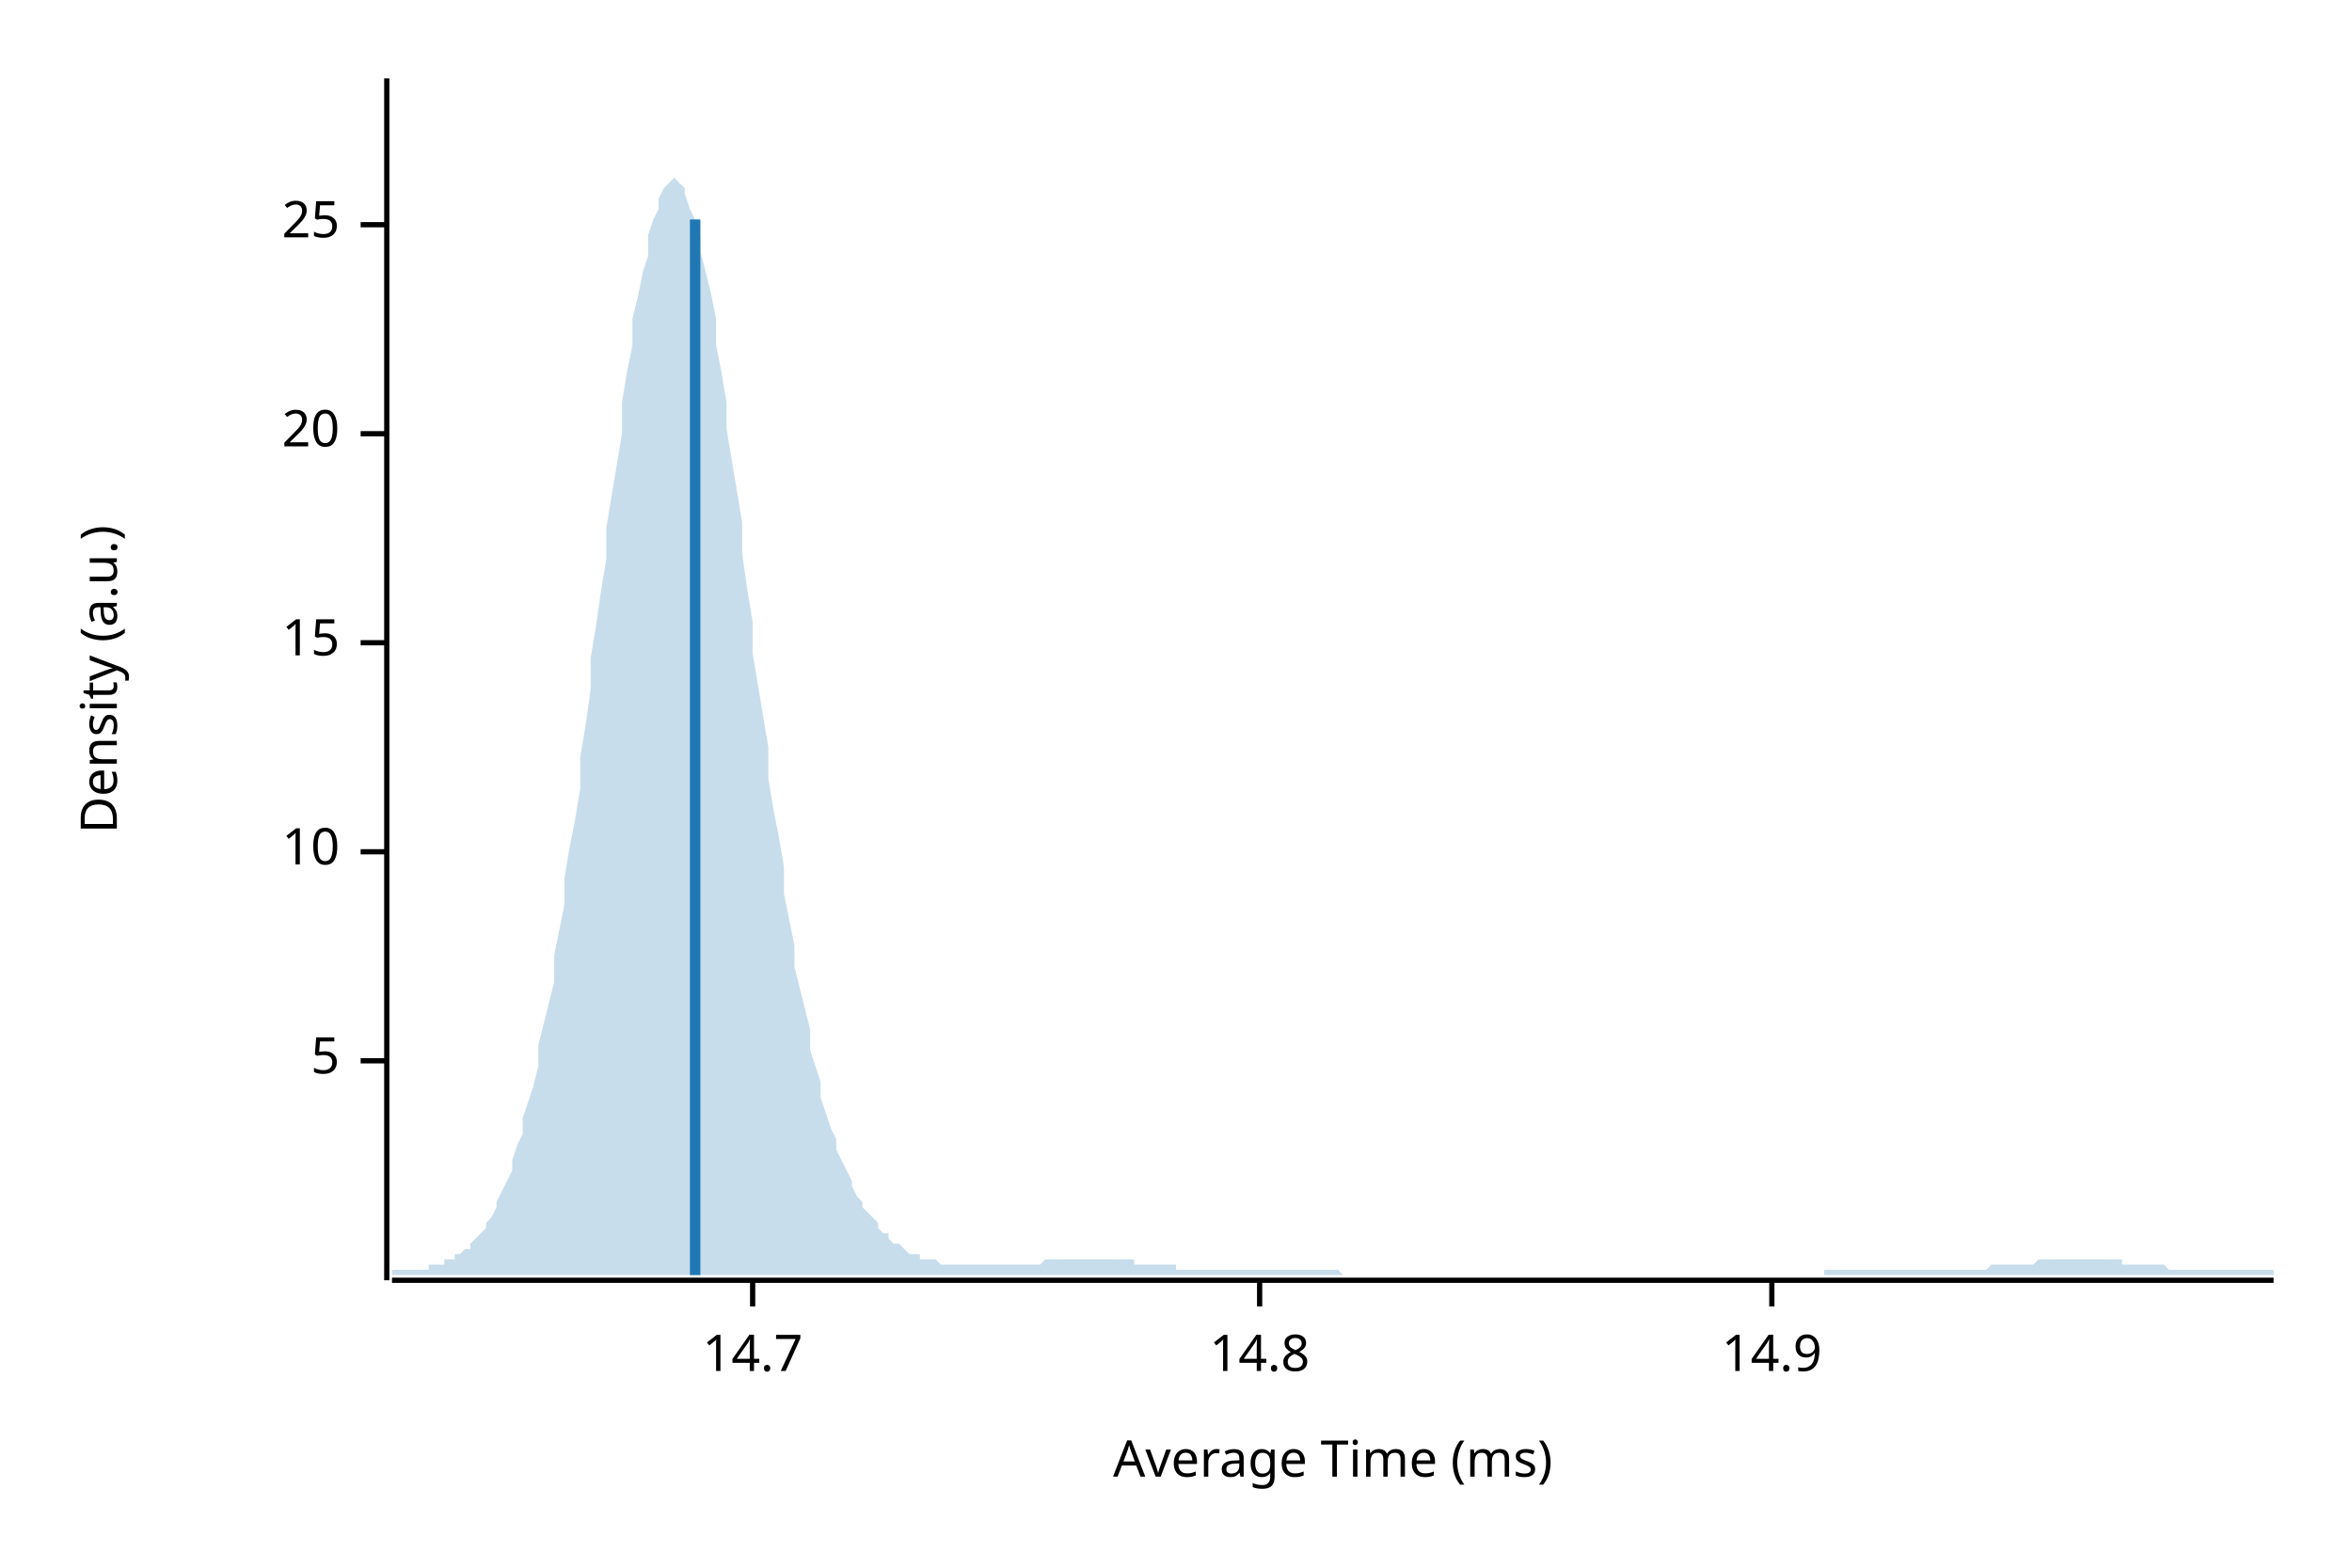
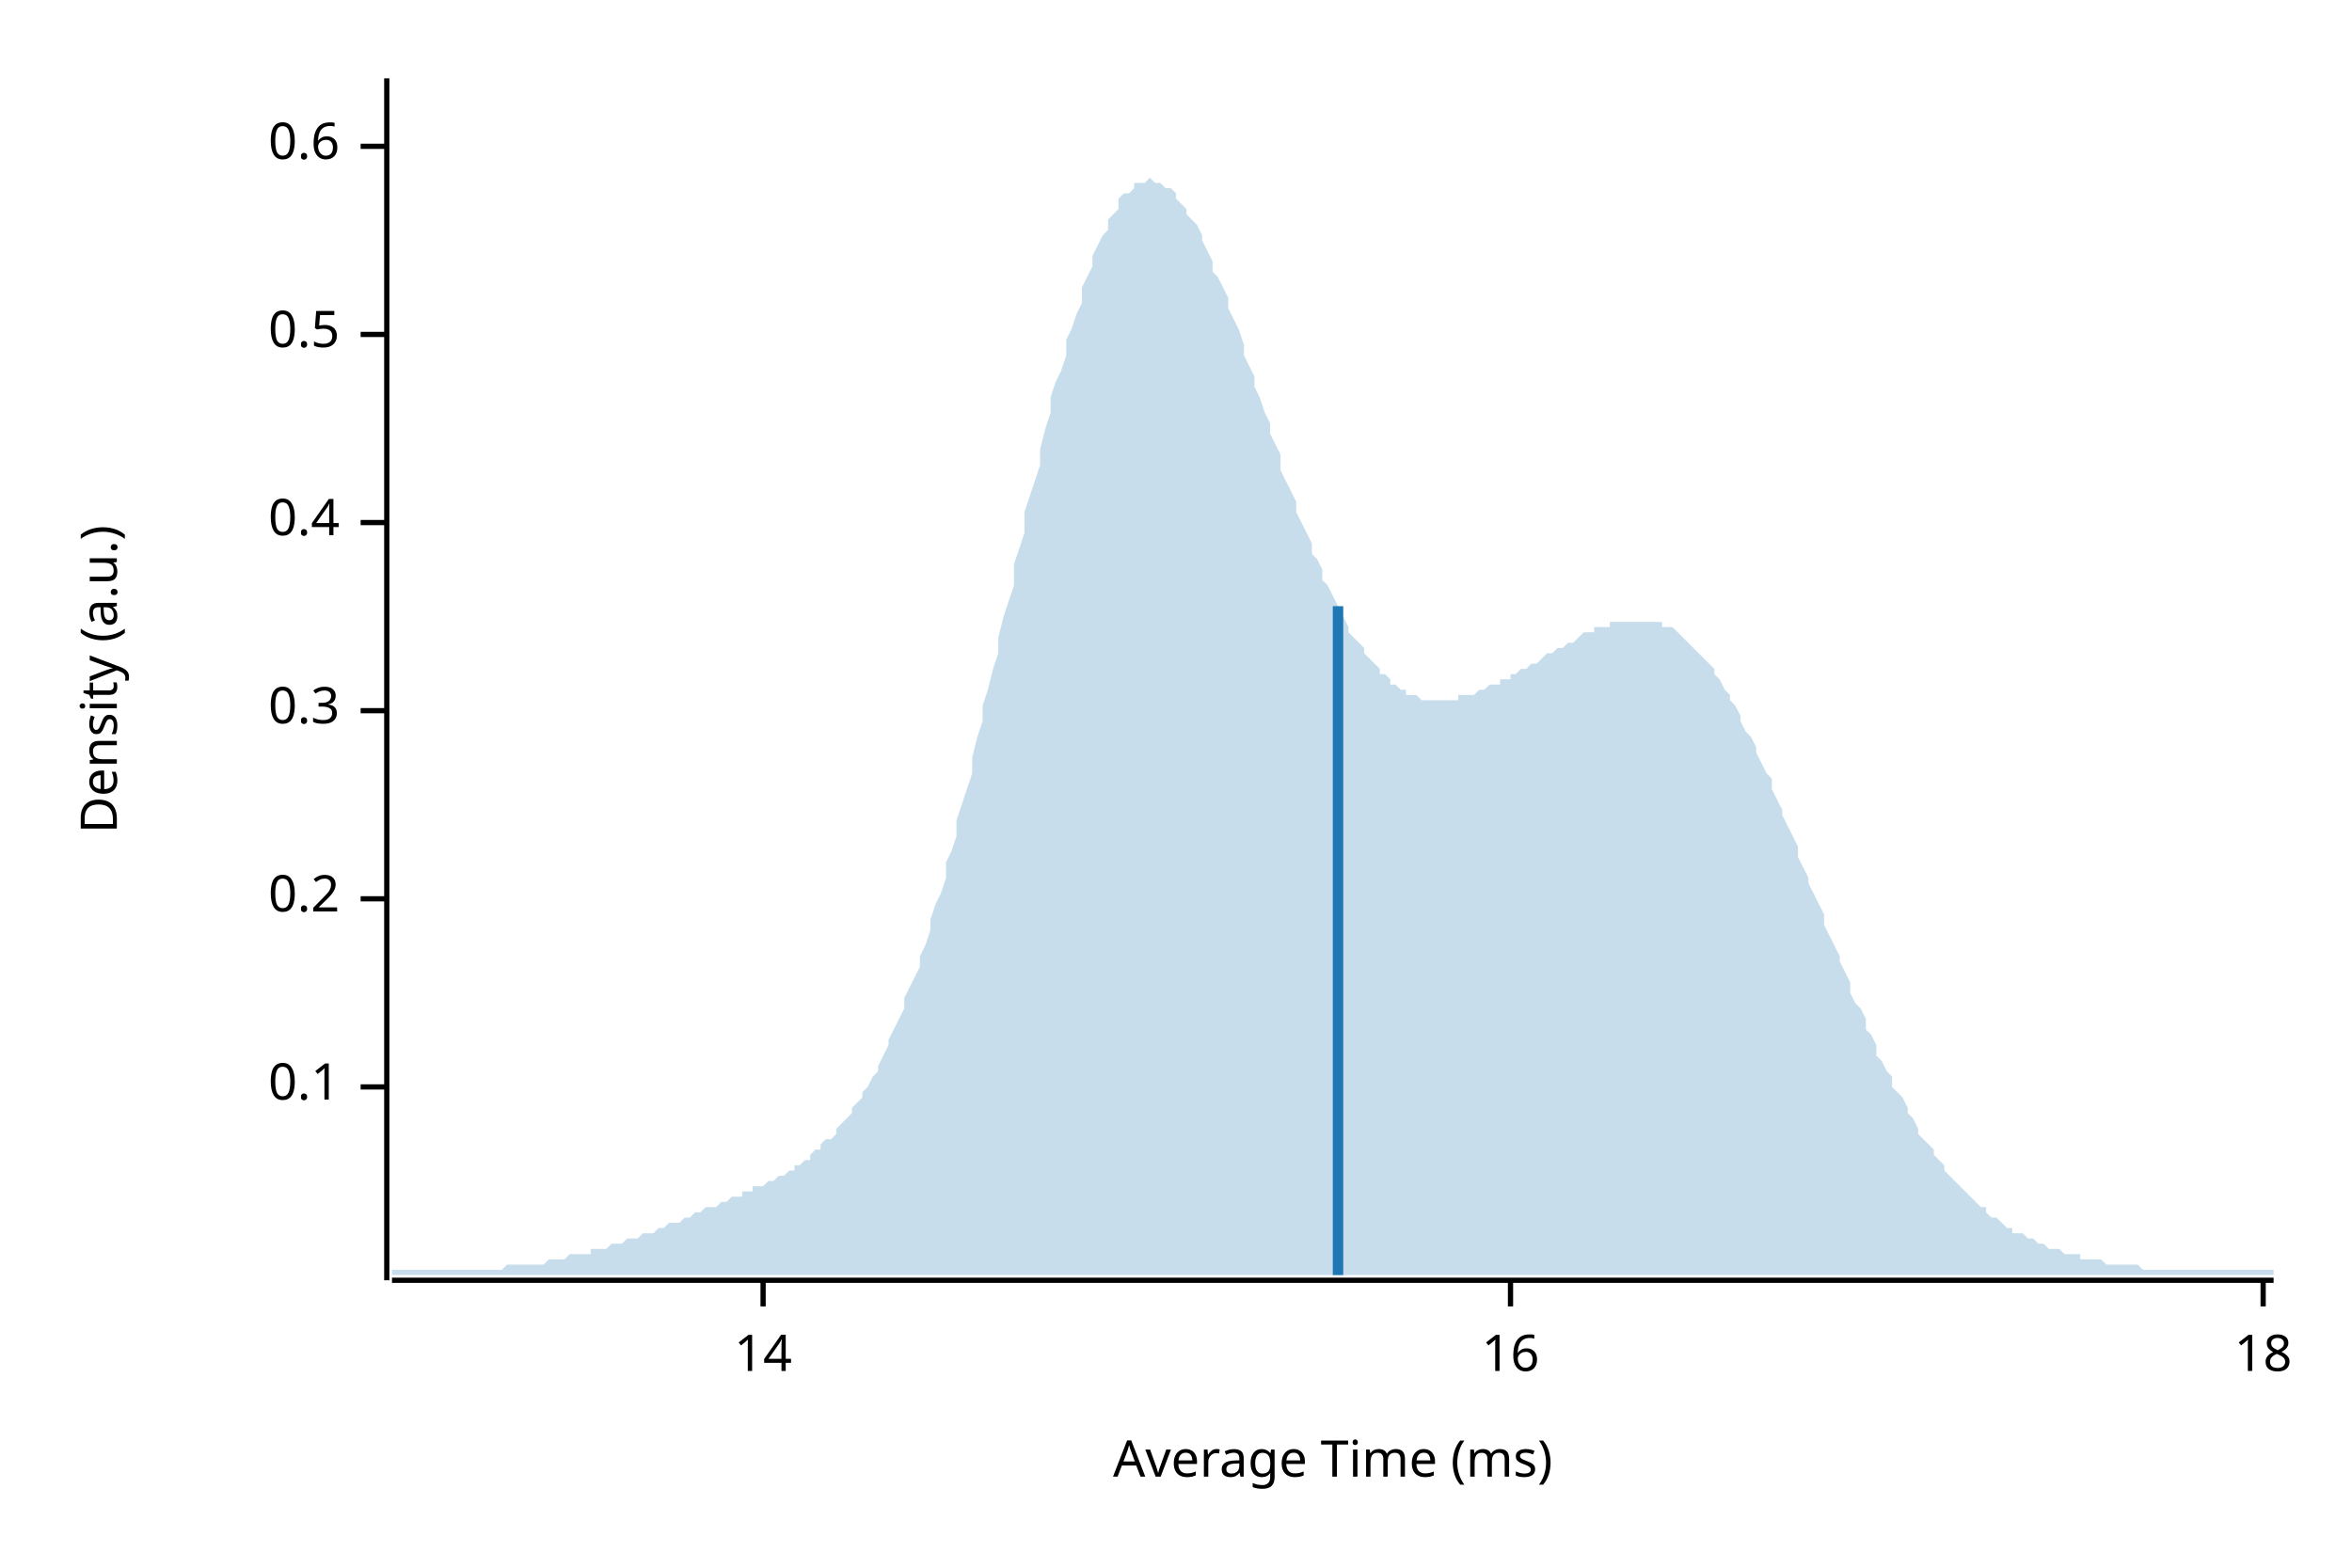
<svg xmlns="http://www.w3.org/2000/svg" width="450" height="300" viewBox="0 0 450 300">
  <text x="15" y="130" dy="0.76em" text-anchor="middle" font-family="sans-serif" font-size="9.677" opacity="1" fill="#000000" transform="rotate(270, 15, 130)">
Density (a.u.)
</text>
  <text x="255" y="285" dy="-0.5ex" text-anchor="middle" font-family="sans-serif" font-size="9.677" opacity="1" fill="#000000">
Average Time (ms)
</text>
  <polyline fill="none" opacity="1" stroke="#000000" stroke-width="1" points="74,15 74,245 " />
-   <text x="65" y="203" dy="0.5ex" text-anchor="end" font-family="sans-serif" font-size="9.677" opacity="1" fill="#000000">
- 5
+   <text x="65" y="208" dy="0.5ex" text-anchor="end" font-family="sans-serif" font-size="9.677" opacity="1" fill="#000000">
+ 0.1
</text>
-   <polyline fill="none" opacity="1" stroke="#000000" stroke-width="1" points="69,203 74,203 " />
-   <text x="65" y="163" dy="0.5ex" text-anchor="end" font-family="sans-serif" font-size="9.677" opacity="1" fill="#000000">
- 10
+   <polyline fill="none" opacity="1" stroke="#000000" stroke-width="1" points="69,208 74,208 " />
+   <text x="65" y="172" dy="0.5ex" text-anchor="end" font-family="sans-serif" font-size="9.677" opacity="1" fill="#000000">
+ 0.2
</text>
-   <polyline fill="none" opacity="1" stroke="#000000" stroke-width="1" points="69,163 74,163 " />
-   <text x="65" y="123" dy="0.5ex" text-anchor="end" font-family="sans-serif" font-size="9.677" opacity="1" fill="#000000">
- 15
+   <polyline fill="none" opacity="1" stroke="#000000" stroke-width="1" points="69,172 74,172 " />
+   <text x="65" y="136" dy="0.5ex" text-anchor="end" font-family="sans-serif" font-size="9.677" opacity="1" fill="#000000">
+ 0.3
</text>
-   <polyline fill="none" opacity="1" stroke="#000000" stroke-width="1" points="69,123 74,123 " />
-   <text x="65" y="83" dy="0.5ex" text-anchor="end" font-family="sans-serif" font-size="9.677" opacity="1" fill="#000000">
- 20
+   <polyline fill="none" opacity="1" stroke="#000000" stroke-width="1" points="69,136 74,136 " />
+   <text x="65" y="100" dy="0.5ex" text-anchor="end" font-family="sans-serif" font-size="9.677" opacity="1" fill="#000000">
+ 0.4
</text>
-   <polyline fill="none" opacity="1" stroke="#000000" stroke-width="1" points="69,83 74,83 " />
-   <text x="65" y="43" dy="0.5ex" text-anchor="end" font-family="sans-serif" font-size="9.677" opacity="1" fill="#000000">
- 25
+   <polyline fill="none" opacity="1" stroke="#000000" stroke-width="1" points="69,100 74,100 " />
+   <text x="65" y="64" dy="0.5ex" text-anchor="end" font-family="sans-serif" font-size="9.677" opacity="1" fill="#000000">
+ 0.5
</text>
-   <polyline fill="none" opacity="1" stroke="#000000" stroke-width="1" points="69,43 74,43 " />
+   <polyline fill="none" opacity="1" stroke="#000000" stroke-width="1" points="69,64 74,64 " />
+   <text x="65" y="28" dy="0.5ex" text-anchor="end" font-family="sans-serif" font-size="9.677" opacity="1" fill="#000000">
+ 0.6
+ </text>
+   <polyline fill="none" opacity="1" stroke="#000000" stroke-width="1" points="69,28 74,28 " />
  <polyline fill="none" opacity="1" stroke="#000000" stroke-width="1" points="75,245 435,245 " />
-   <text x="144" y="255" dy="0.76em" text-anchor="middle" font-family="sans-serif" font-size="9.677" opacity="1" fill="#000000">
- 14.7
+   <text x="146" y="255" dy="0.76em" text-anchor="middle" font-family="sans-serif" font-size="9.677" opacity="1" fill="#000000">
+ 14
</text>
-   <polyline fill="none" opacity="1" stroke="#000000" stroke-width="1" points="144,245 144,250 " />
-   <text x="241" y="255" dy="0.76em" text-anchor="middle" font-family="sans-serif" font-size="9.677" opacity="1" fill="#000000">
- 14.8
+   <polyline fill="none" opacity="1" stroke="#000000" stroke-width="1" points="146,245 146,250 " />
+   <text x="289" y="255" dy="0.76em" text-anchor="middle" font-family="sans-serif" font-size="9.677" opacity="1" fill="#000000">
+ 16
</text>
-   <polyline fill="none" opacity="1" stroke="#000000" stroke-width="1" points="241,245 241,250 " />
-   <text x="339" y="255" dy="0.76em" text-anchor="middle" font-family="sans-serif" font-size="9.677" opacity="1" fill="#000000">
- 14.9
+   <polyline fill="none" opacity="1" stroke="#000000" stroke-width="1" points="289,245 289,250 " />
+   <text x="433" y="255" dy="0.76em" text-anchor="middle" font-family="sans-serif" font-size="9.677" opacity="1" fill="#000000">
+ 18
</text>
-   <polyline fill="none" opacity="1" stroke="#000000" stroke-width="1" points="339,245 339,250 " />
-   <polygon opacity="0.25" fill="#1F78B4" points="75,243 75,243 76,243 77,243 77,243 78,243 79,243 80,243 80,243 81,243 82,243 82,242 83,242 84,242 85,242 85,241 86,241 87,241 87,240 88,240 89,239 90,239 90,238 91,237 92,236 93,235 93,234 94,233 95,231 95,230 96,228 97,226 98,224 98,222 99,219 100,217 100,214 101,211 102,208 103,204 103,200 104,196 105,192 106,188 106,183 107,178 108,173 108,168 109,162 110,157 111,151 111,145 112,139 113,132 113,126 114,120 115,113 116,107 116,101 117,95 118,89 119,83 119,77 120,71 121,66 121,61 122,57 123,52 124,49 124,45 125,42 126,40 126,38 127,36 128,35 129,34 129,34 130,35 131,36 131,37 132,40 133,42 134,45 134,48 135,52 136,56 137,61 137,66 138,71 139,77 139,82 140,88 141,94 142,100 142,106 143,113 144,119 144,125 145,131 146,137 147,143 147,149 148,155 149,160 150,166 150,171 151,176 152,181 152,185 153,189 154,193 155,197 155,201 156,204 157,207 157,210 158,213 159,216 160,218 160,220 161,222 162,224 163,226 163,227 164,229 165,230 165,231 166,232 167,233 168,234 168,235 169,236 170,236 170,237 171,238 172,238 173,239 173,239 174,240 175,240 176,240 176,241 177,241 178,241 178,241 179,241 180,242 181,242 181,242 182,242 183,242 183,242 184,242 185,242 186,242 186,242 187,242 188,242 188,242 189,242 190,242 191,242 191,242 192,242 193,242 194,242 194,242 195,242 196,242 196,242 197,242 198,242 199,242 199,242 200,241 201,241 201,241 202,241 203,241 204,241 204,241 205,241 206,241 207,241 207,241 208,241 209,241 209,241 210,241 211,241 212,241 212,241 213,241 214,241 214,241 215,241 216,241 217,241 217,242 218,242 219,242 220,242 220,242 221,242 222,242 222,242 223,242 224,242 225,242 225,243 226,243 227,243 227,243 228,243 229,243 230,243 230,243 231,243 232,243 232,243 233,243 234,243 235,243 235,243 236,243 237,243 238,243 238,243 239,243 240,243 240,243 241,243 242,243 243,243 243,243 244,243 245,243 245,243 246,243 247,243 248,243 248,243 249,243 250,243 251,243 251,243 252,243 253,243 253,243 254,243 255,243 256,243 256,243 257,244 258,244 258,244 259,244 260,244 261,244 261,244 262,244 263,244 264,244 264,244 265,244 266,244 266,244 267,244 268,244 269,244 269,244 270,244 271,244 271,244 272,244 273,244 274,244 274,244 275,244 276,244 277,244 277,244 278,244 279,244 279,244 280,244 281,244 282,244 282,244 283,244 284,244 284,244 285,244 286,244 287,244 287,244 288,244 289,244 289,244 290,244 291,244 292,244 292,244 293,244 294,244 295,244 295,244 296,244 297,244 297,244 298,244 299,244 300,244 300,244 301,244 302,244 302,244 303,244 304,244 305,244 305,244 306,244 307,244 308,244 308,244 309,244 310,244 310,244 311,244 312,244 313,244 313,244 314,244 315,244 315,244 316,244 317,244 318,244 318,244 319,244 320,244 321,244 321,244 322,244 323,244 323,244 324,244 325,244 326,244 326,244 327,244 328,244 328,244 329,244 330,244 331,244 331,244 332,244 333,244 333,244 334,244 335,244 336,244 336,244 337,244 338,244 339,244 339,244 340,244 341,244 341,244 342,244 343,244 344,244 344,244 345,244 346,244 346,244 347,244 348,244 349,244 349,243 350,243 351,243 352,243 352,243 353,243 354,243 354,243 355,243 356,243 357,243 357,243 358,243 359,243 359,243 360,243 361,243 362,243 362,243 363,243 364,243 365,243 365,243 366,243 367,243 367,243 368,243 369,243 370,243 370,243 371,243 372,243 372,243 373,243 374,243 375,243 375,243 376,243 377,243 378,243 378,243 379,243 380,243 380,243 381,242 382,242 383,242 383,242 384,242 385,242 385,242 386,242 387,242 388,242 388,242 389,242 390,241 390,241 391,241 392,241 393,241 393,241 394,241 395,241 396,241 396,241 397,241 398,241 398,241 399,241 400,241 401,241 401,241 402,241 403,241 403,241 404,241 405,241 406,241 406,242 407,242 408,242 409,242 409,242 410,242 411,242 411,242 412,242 413,242 414,242 414,242 415,243 416,243 416,243 417,243 418,243 419,243 419,243 420,243 421,243 422,243 422,243 423,243 424,243 424,243 425,243 426,243 427,243 427,243 428,243 429,243 429,243 430,243 431,243 432,243 432,243 433,243 434,243 435,243 435,244 75,244 " />
-   <polyline fill="none" opacity="1" stroke="#1F78B4" stroke-width="2" points="133,244 133,42 " />
+   <polyline fill="none" opacity="1" stroke="#000000" stroke-width="1" points="433,245 433,250 " />
+   <polygon opacity="0.25" fill="#1F78B4" points="75,243 75,243 76,243 77,243 77,243 78,243 79,243 80,243 80,243 81,243 82,243 82,243 83,243 84,243 85,243 85,243 86,243 87,243 87,243 88,243 89,243 90,243 90,243 91,243 92,243 93,243 93,243 94,243 95,243 95,243 96,243 97,242 98,242 98,242 99,242 100,242 100,242 101,242 102,242 103,242 103,242 104,242 105,241 106,241 106,241 107,241 108,241 108,241 109,240 110,240 111,240 111,240 112,240 113,240 113,239 114,239 115,239 116,239 116,239 117,238 118,238 119,238 119,238 120,237 121,237 121,237 122,237 123,236 124,236 124,236 125,236 126,235 126,235 127,235 128,234 129,234 129,234 130,234 131,233 131,233 132,233 133,232 134,232 134,232 135,231 136,231 137,231 137,231 138,230 139,230 139,230 140,229 141,229 142,229 142,228 143,228 144,228 144,227 145,227 146,227 147,226 147,226 148,226 149,225 150,225 150,225 151,224 152,224 152,223 153,223 154,222 155,222 155,221 156,220 157,220 157,219 158,218 159,218 160,217 160,216 161,215 162,214 163,213 163,212 164,211 165,210 165,209 166,208 167,206 168,205 168,204 169,202 170,200 170,199 171,197 172,195 173,193 173,191 174,189 175,187 176,185 176,183 177,181 178,178 178,176 179,173 180,171 181,168 181,165 182,163 183,160 183,157 184,154 185,151 186,148 186,145 187,141 188,138 188,135 189,132 190,128 191,125 191,122 192,118 193,115 194,112 194,108 195,105 196,102 196,98 197,95 198,92 199,89 199,86 200,82 201,79 201,76 202,73 203,71 204,68 204,65 205,63 206,60 207,58 207,55 208,53 209,51 209,49 210,47 211,45 212,44 212,42 213,41 214,40 214,38 215,37 216,37 217,36 217,35 218,35 219,35 220,34 220,34 221,35 222,35 222,35 223,36 224,36 225,37 225,38 226,39 227,40 227,41 228,42 229,43 230,45 230,46 231,48 232,50 232,52 233,53 234,55 235,57 235,59 236,61 237,63 238,66 238,68 239,70 240,72 240,74 241,76 242,79 243,81 243,83 244,85 245,87 245,90 246,92 247,94 248,96 248,98 249,100 250,102 251,104 251,106 252,107 253,109 253,111 254,112 255,114 256,116 256,117 257,118 258,120 258,121 259,122 260,123 261,124 261,125 262,126 263,127 264,128 264,129 265,129 266,130 266,131 267,131 268,132 269,132 269,133 270,133 271,133 271,133 272,134 273,134 274,134 274,134 275,134 276,134 277,134 277,134 278,134 279,134 279,133 280,133 281,133 282,133 282,133 283,132 284,132 284,132 285,131 286,131 287,131 287,130 288,130 289,130 289,129 290,129 291,128 292,128 292,128 293,127 294,127 295,126 295,126 296,125 297,125 297,125 298,124 299,124 300,123 300,123 301,123 302,122 302,122 303,121 304,121 305,121 305,120 306,120 307,120 308,120 308,119 309,119 310,119 310,119 311,119 312,119 313,119 313,119 314,119 315,119 315,119 316,119 317,119 318,119 318,120 319,120 320,120 321,121 321,121 322,122 323,123 323,123 324,124 325,125 326,126 326,126 327,127 328,128 328,129 329,130 330,132 331,133 331,134 332,135 333,137 333,138 334,140 335,141 336,143 336,144 337,146 338,148 339,149 339,151 340,153 341,155 341,156 342,158 343,160 344,162 344,164 345,166 346,168 346,169 347,171 348,173 349,175 349,177 350,179 351,181 352,183 352,184 353,186 354,188 354,190 355,192 356,193 357,195 357,197 358,198 359,200 359,202 360,203 361,205 362,206 362,208 363,209 364,210 365,212 365,213 366,214 367,216 367,217 368,218 369,219 370,220 370,221 371,222 372,223 372,224 373,225 374,226 375,227 375,227 376,228 377,229 378,230 378,230 379,231 380,231 380,232 381,233 382,233 383,234 383,234 384,235 385,235 385,236 386,236 387,236 388,237 388,237 389,237 390,238 390,238 391,238 392,239 393,239 393,239 394,239 395,240 396,240 396,240 397,240 398,240 398,241 399,241 400,241 401,241 401,241 402,241 403,242 403,242 404,242 405,242 406,242 406,242 407,242 408,242 409,242 409,242 410,243 411,243 411,243 412,243 413,243 414,243 414,243 415,243 416,243 416,243 417,243 418,243 419,243 419,243 420,243 421,243 422,243 422,243 423,243 424,243 424,243 425,243 426,243 427,243 427,243 428,243 429,243 429,243 430,243 431,243 432,243 432,243 433,243 434,243 435,243 435,244 75,244 " />
+   <polyline fill="none" opacity="1" stroke="#1F78B4" stroke-width="2" points="256,244 256,116 " />
</svg>
